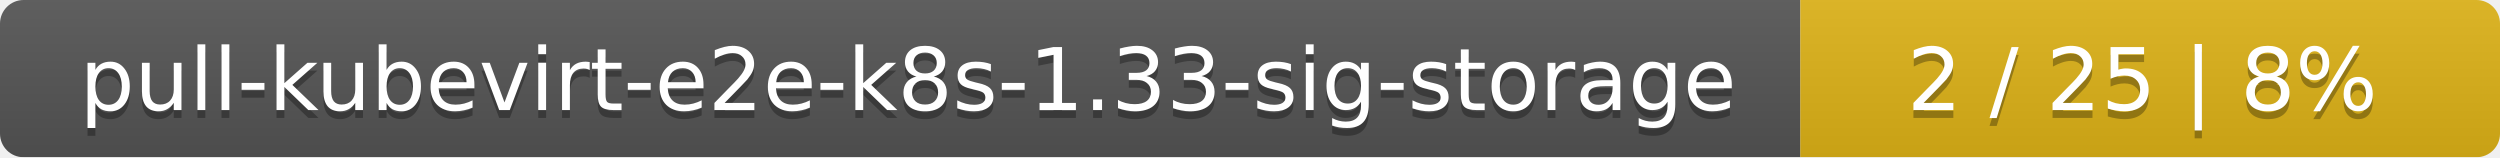
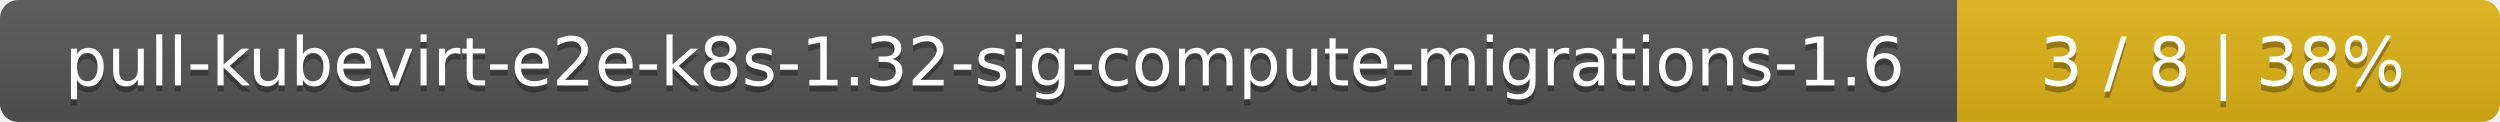
- <svg xmlns="http://www.w3.org/2000/svg" width="318" height="20">
+ <svg xmlns="http://www.w3.org/2000/svg" width="410" height="20">
  <linearGradient id="smooth" x2="0" y2="100%">
    <stop offset="0" stop-color="#bbb" stop-opacity=".1" />
    <stop offset="1" stop-opacity=".1" />
  </linearGradient>
  <mask id="round">
-     <rect width="318" height="20" rx="3" fill="#fff" />
+     <rect width="410" height="20" rx="3" fill="#fff" />
  </mask>
  <g mask="url(#round)">
-     <rect width="229" height="20" fill="#555" />
-     <rect x="229" width="89" height="20" fill="#dfb317" />
-     <rect width="318" height="20" fill="url(#smooth)" />
+     <rect width="321" height="20" fill="#555" />
+     <rect x="321" width="89" height="20" fill="#dfb317" />
+     <rect width="410" height="20" fill="url(#smooth)" />
  </g>
  <g fill="#fff" text-anchor="middle" font-family="DejaVu Sans,Verdana,Geneva,sans-serif" font-size="11">
-     <text x="115.5" y="15" fill="#010101" fill-opacity=".3">pull-kubevirt-e2e-k8s-1.33-sig-storage</text>
-     <text x="115.5" y="14">pull-kubevirt-e2e-k8s-1.33-sig-storage</text>
-     <text x="272.5" y="15" fill="#010101" fill-opacity=".3">2 / 25    |    8%</text>
-     <text x="272.5" y="14">2 / 25    |    8%</text>
+     <text x="161.5" y="15" fill="#010101" fill-opacity=".3">pull-kubevirt-e2e-k8s-1.32-sig-compute-migrations-1.6</text>
+     <text x="161.5" y="14">pull-kubevirt-e2e-k8s-1.32-sig-compute-migrations-1.6</text>
+     <text x="364.5" y="15" fill="#010101" fill-opacity=".3">3 / 8    |    38%</text>
+     <text x="364.5" y="14">3 / 8    |    38%</text>
  </g>
</svg>
